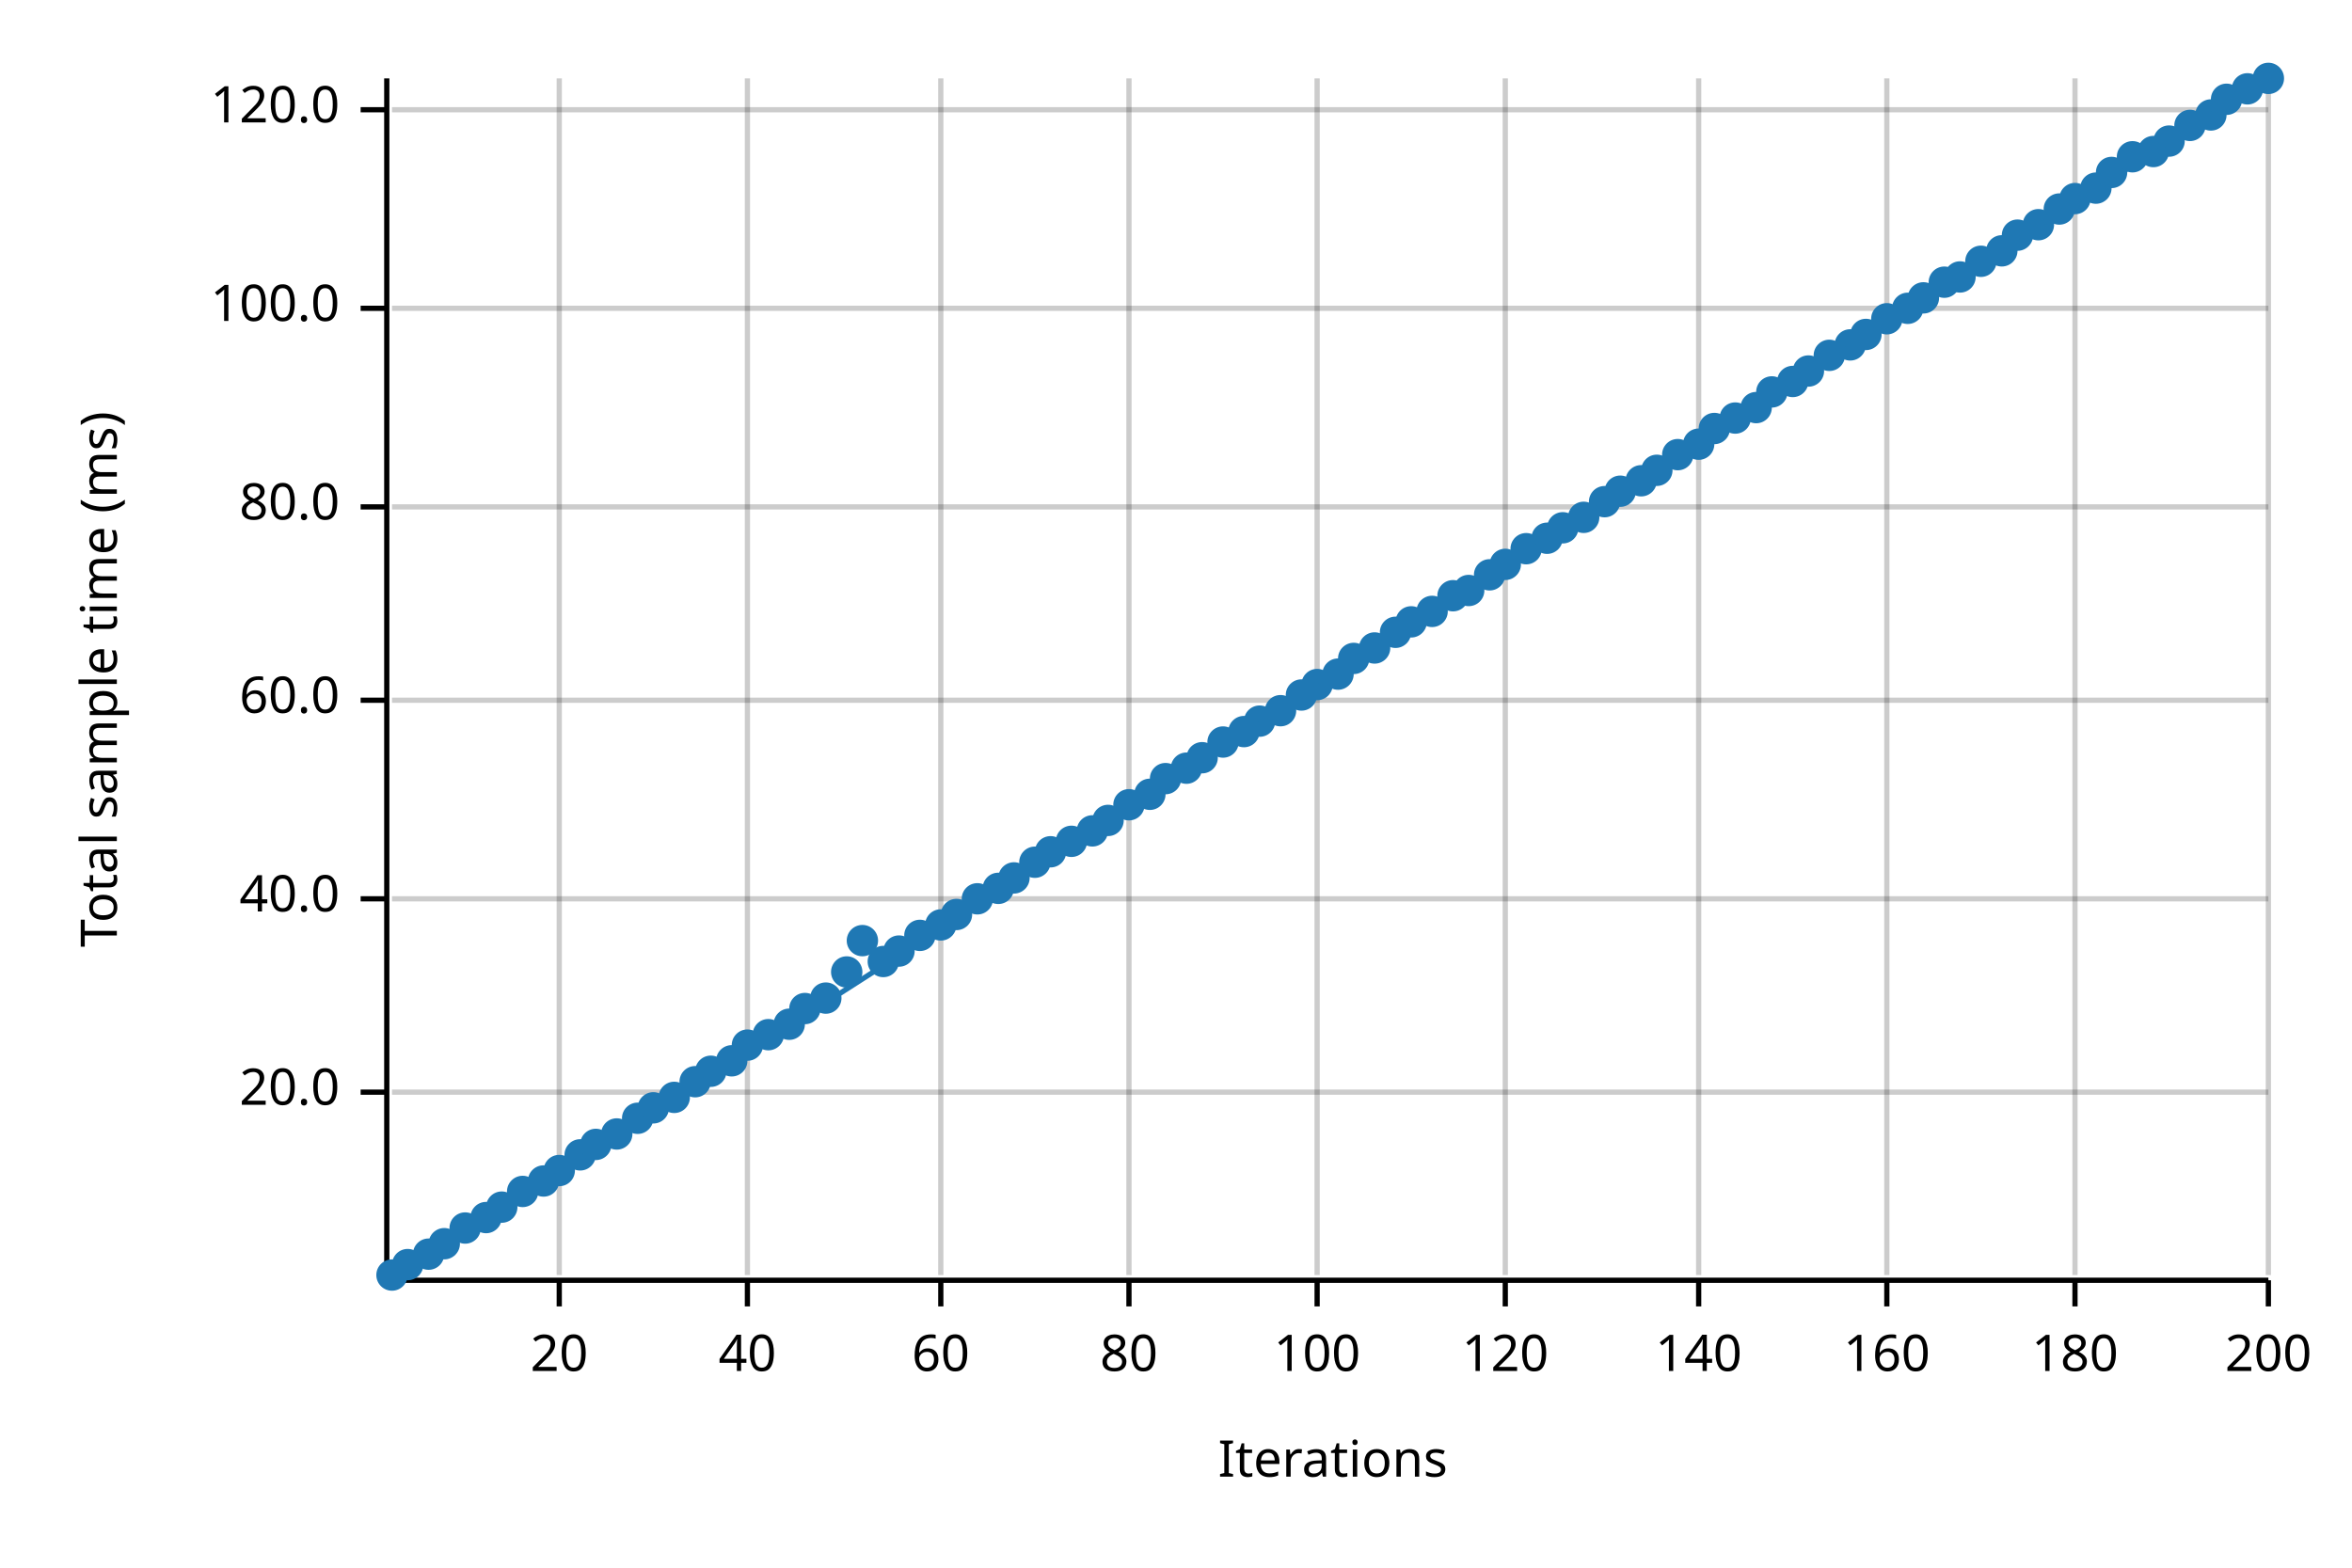
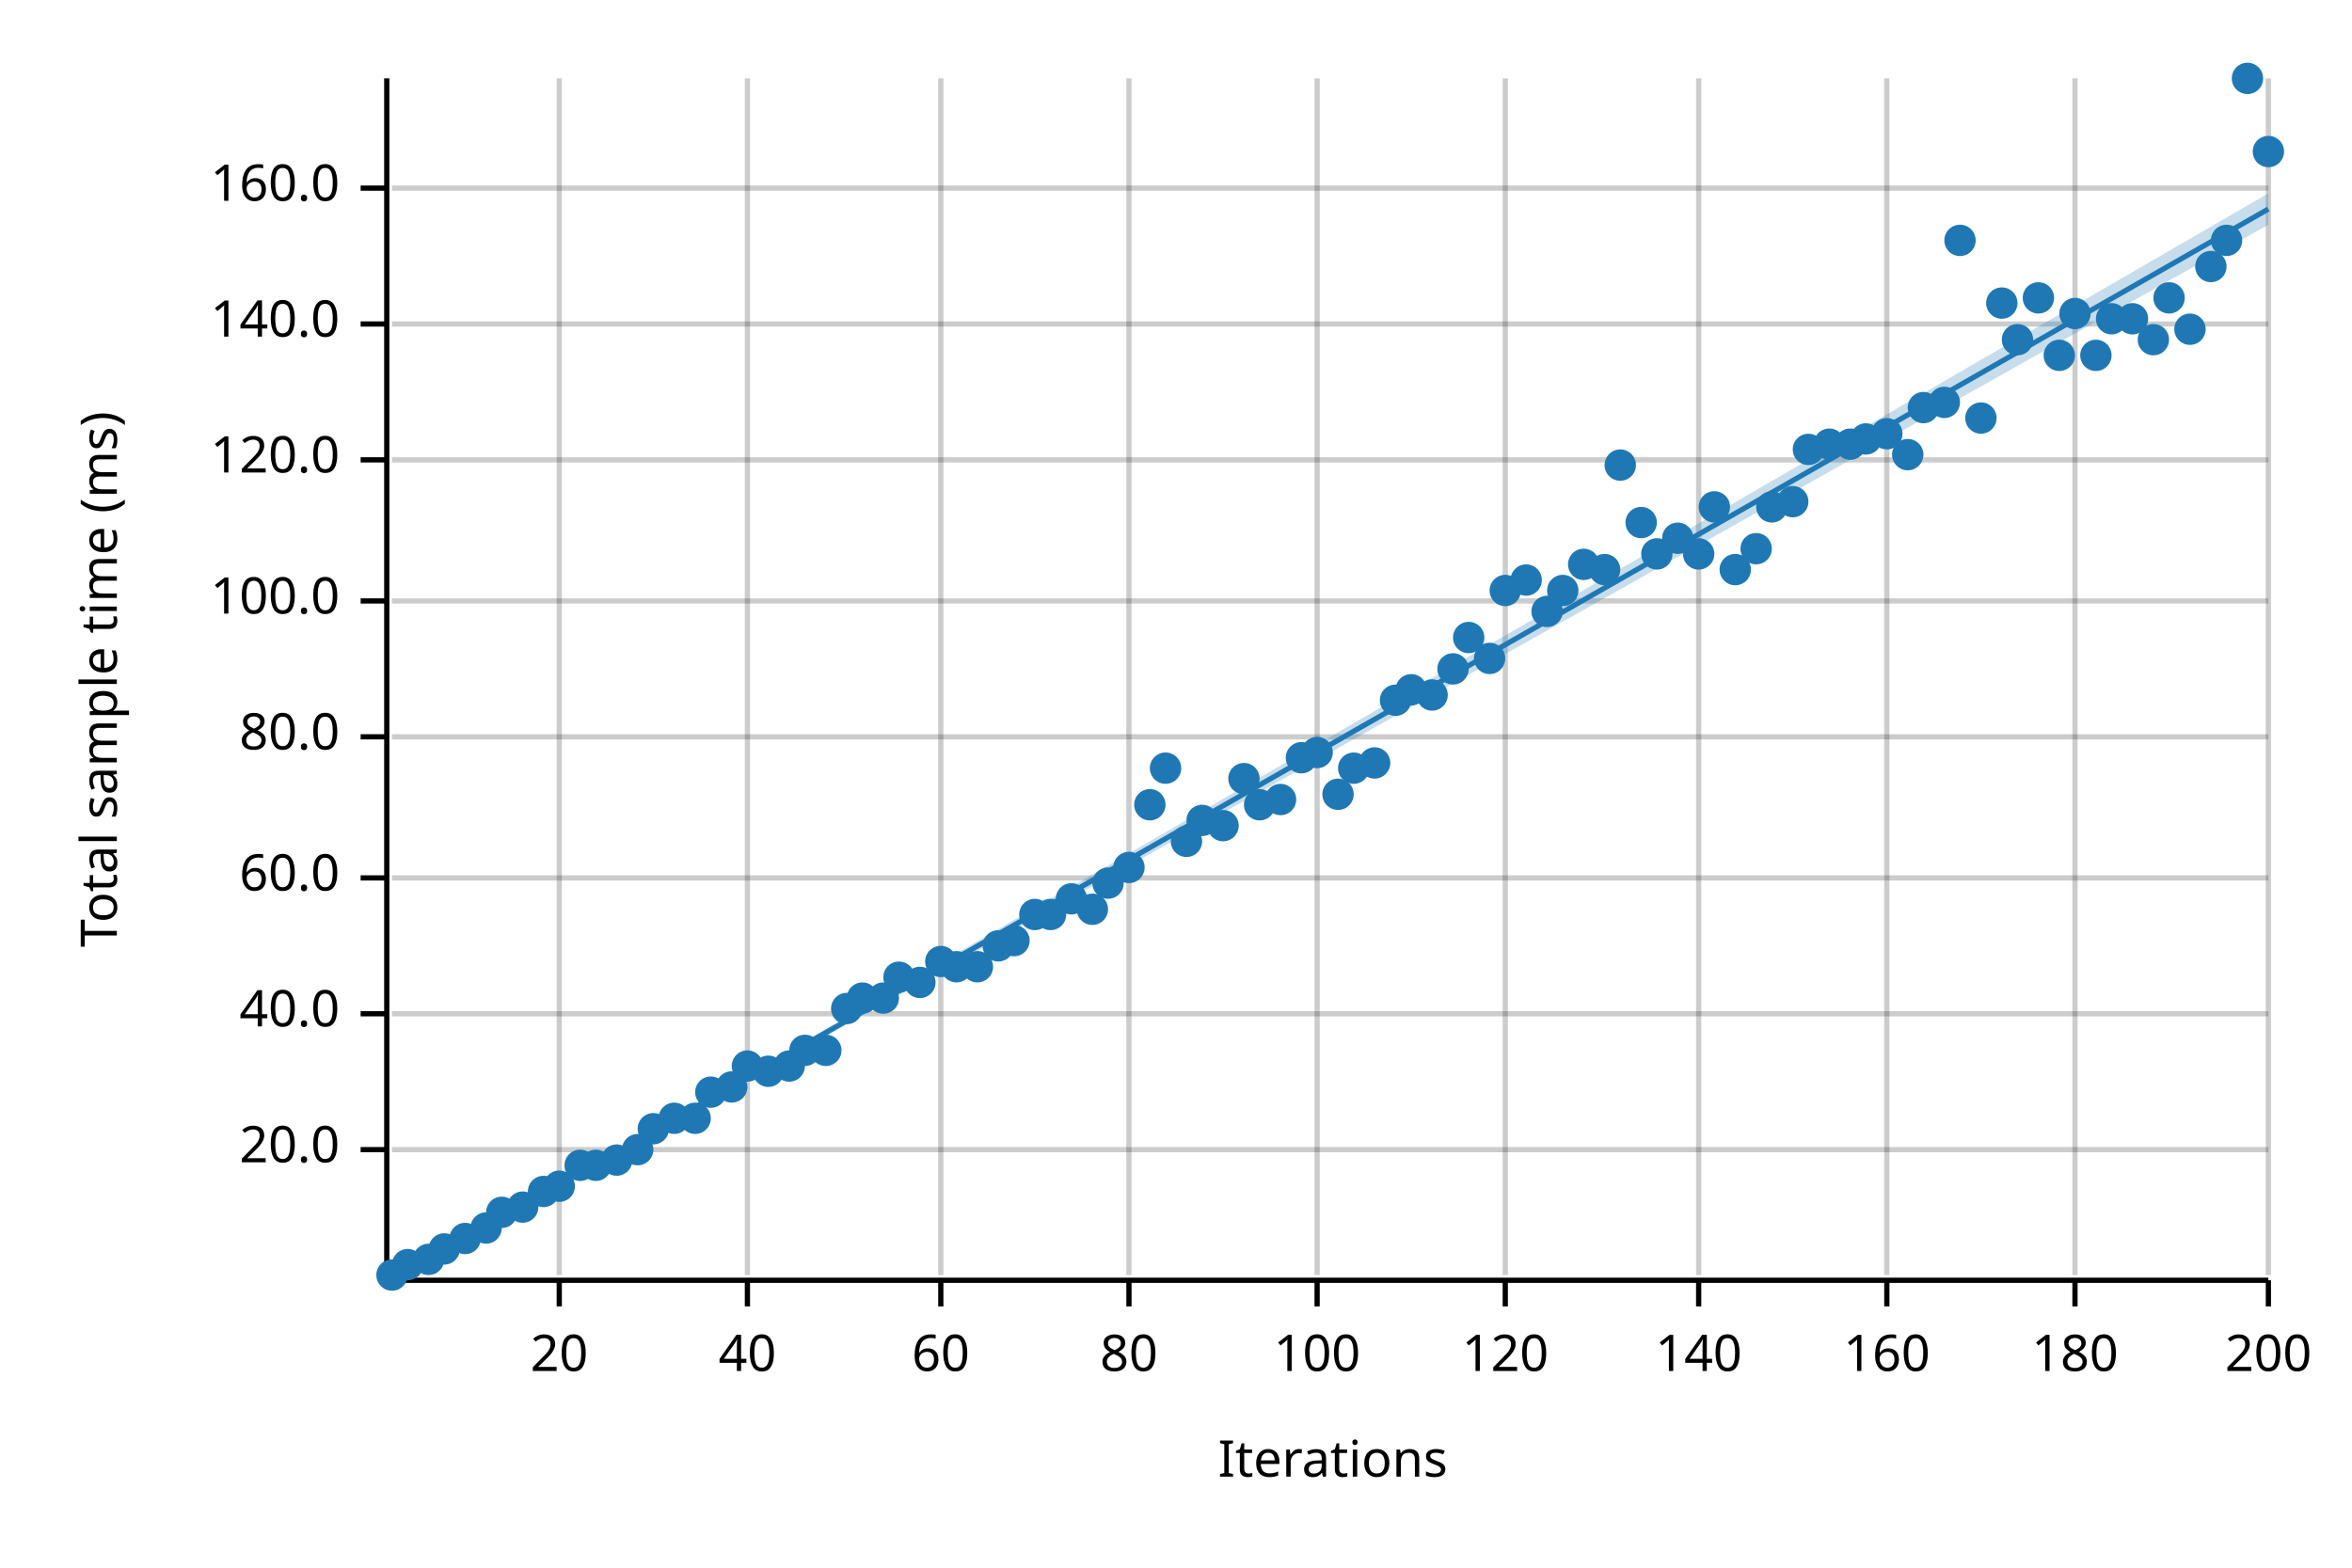
<svg xmlns="http://www.w3.org/2000/svg" width="450" height="300" viewBox="0 0 450 300">
  <text x="15" y="130" dy="0.76em" text-anchor="middle" font-family="sans-serif" font-size="9.677" opacity="1" fill="#000000" transform="rotate(270, 15, 130)">
Total sample time (ms)
</text>
  <text x="255" y="285" dy="-0.5ex" text-anchor="middle" font-family="sans-serif" font-size="9.677" opacity="1" fill="#000000">
Iterations
</text>
  <line opacity="0.2" stroke="#000000" stroke-width="1" x1="107" y1="244" x2="107" y2="15" />
  <line opacity="0.2" stroke="#000000" stroke-width="1" x1="143" y1="244" x2="143" y2="15" />
  <line opacity="0.2" stroke="#000000" stroke-width="1" x1="180" y1="244" x2="180" y2="15" />
  <line opacity="0.2" stroke="#000000" stroke-width="1" x1="216" y1="244" x2="216" y2="15" />
  <line opacity="0.2" stroke="#000000" stroke-width="1" x1="252" y1="244" x2="252" y2="15" />
  <line opacity="0.2" stroke="#000000" stroke-width="1" x1="288" y1="244" x2="288" y2="15" />
  <line opacity="0.2" stroke="#000000" stroke-width="1" x1="325" y1="244" x2="325" y2="15" />
  <line opacity="0.2" stroke="#000000" stroke-width="1" x1="361" y1="244" x2="361" y2="15" />
  <line opacity="0.2" stroke="#000000" stroke-width="1" x1="397" y1="244" x2="397" y2="15" />
  <line opacity="0.2" stroke="#000000" stroke-width="1" x1="434" y1="244" x2="434" y2="15" />
-   <line opacity="0.2" stroke="#000000" stroke-width="1" x1="75" y1="209" x2="434" y2="209" />
-   <line opacity="0.2" stroke="#000000" stroke-width="1" x1="75" y1="172" x2="434" y2="172" />
-   <line opacity="0.2" stroke="#000000" stroke-width="1" x1="75" y1="134" x2="434" y2="134" />
-   <line opacity="0.2" stroke="#000000" stroke-width="1" x1="75" y1="97" x2="434" y2="97" />
-   <line opacity="0.2" stroke="#000000" stroke-width="1" x1="75" y1="59" x2="434" y2="59" />
-   <line opacity="0.2" stroke="#000000" stroke-width="1" x1="75" y1="21" x2="434" y2="21" />
+   <line opacity="0.2" stroke="#000000" stroke-width="1" x1="75" y1="220" x2="434" y2="220" />
+   <line opacity="0.2" stroke="#000000" stroke-width="1" x1="75" y1="194" x2="434" y2="194" />
+   <line opacity="0.2" stroke="#000000" stroke-width="1" x1="75" y1="168" x2="434" y2="168" />
+   <line opacity="0.2" stroke="#000000" stroke-width="1" x1="75" y1="141" x2="434" y2="141" />
+   <line opacity="0.2" stroke="#000000" stroke-width="1" x1="75" y1="115" x2="434" y2="115" />
+   <line opacity="0.2" stroke="#000000" stroke-width="1" x1="75" y1="88" x2="434" y2="88" />
+   <line opacity="0.2" stroke="#000000" stroke-width="1" x1="75" y1="62" x2="434" y2="62" />
+   <line opacity="0.2" stroke="#000000" stroke-width="1" x1="75" y1="36" x2="434" y2="36" />
  <polyline fill="none" opacity="1" stroke="#000000" stroke-width="1" points="74,15 74,244 " />
-   <text x="65" y="209" dy="0.5ex" text-anchor="end" font-family="sans-serif" font-size="9.677" opacity="1" fill="#000000">
+   <text x="65" y="220" dy="0.5ex" text-anchor="end" font-family="sans-serif" font-size="9.677" opacity="1" fill="#000000">
20.0
</text>
-   <polyline fill="none" opacity="1" stroke="#000000" stroke-width="1" points="69,209 74,209 " />
-   <text x="65" y="172" dy="0.5ex" text-anchor="end" font-family="sans-serif" font-size="9.677" opacity="1" fill="#000000">
+   <polyline fill="none" opacity="1" stroke="#000000" stroke-width="1" points="69,220 74,220 " />
+   <text x="65" y="194" dy="0.5ex" text-anchor="end" font-family="sans-serif" font-size="9.677" opacity="1" fill="#000000">
40.0
</text>
-   <polyline fill="none" opacity="1" stroke="#000000" stroke-width="1" points="69,172 74,172 " />
-   <text x="65" y="134" dy="0.5ex" text-anchor="end" font-family="sans-serif" font-size="9.677" opacity="1" fill="#000000">
+   <polyline fill="none" opacity="1" stroke="#000000" stroke-width="1" points="69,194 74,194 " />
+   <text x="65" y="168" dy="0.5ex" text-anchor="end" font-family="sans-serif" font-size="9.677" opacity="1" fill="#000000">
60.0
</text>
-   <polyline fill="none" opacity="1" stroke="#000000" stroke-width="1" points="69,134 74,134 " />
-   <text x="65" y="97" dy="0.5ex" text-anchor="end" font-family="sans-serif" font-size="9.677" opacity="1" fill="#000000">
+   <polyline fill="none" opacity="1" stroke="#000000" stroke-width="1" points="69,168 74,168 " />
+   <text x="65" y="141" dy="0.5ex" text-anchor="end" font-family="sans-serif" font-size="9.677" opacity="1" fill="#000000">
80.0
</text>
-   <polyline fill="none" opacity="1" stroke="#000000" stroke-width="1" points="69,97 74,97 " />
-   <text x="65" y="59" dy="0.5ex" text-anchor="end" font-family="sans-serif" font-size="9.677" opacity="1" fill="#000000">
+   <polyline fill="none" opacity="1" stroke="#000000" stroke-width="1" points="69,141 74,141 " />
+   <text x="65" y="115" dy="0.5ex" text-anchor="end" font-family="sans-serif" font-size="9.677" opacity="1" fill="#000000">
100.0
</text>
-   <polyline fill="none" opacity="1" stroke="#000000" stroke-width="1" points="69,59 74,59 " />
-   <text x="65" y="21" dy="0.5ex" text-anchor="end" font-family="sans-serif" font-size="9.677" opacity="1" fill="#000000">
+   <polyline fill="none" opacity="1" stroke="#000000" stroke-width="1" points="69,115 74,115 " />
+   <text x="65" y="88" dy="0.5ex" text-anchor="end" font-family="sans-serif" font-size="9.677" opacity="1" fill="#000000">
120.0
</text>
-   <polyline fill="none" opacity="1" stroke="#000000" stroke-width="1" points="69,21 74,21 " />
+   <polyline fill="none" opacity="1" stroke="#000000" stroke-width="1" points="69,88 74,88 " />
+   <text x="65" y="62" dy="0.5ex" text-anchor="end" font-family="sans-serif" font-size="9.677" opacity="1" fill="#000000">
+ 140.0
+ </text>
+   <polyline fill="none" opacity="1" stroke="#000000" stroke-width="1" points="69,62 74,62 " />
+   <text x="65" y="36" dy="0.5ex" text-anchor="end" font-family="sans-serif" font-size="9.677" opacity="1" fill="#000000">
+ 160.0
+ </text>
+   <polyline fill="none" opacity="1" stroke="#000000" stroke-width="1" points="69,36 74,36 " />
  <polyline fill="none" opacity="1" stroke="#000000" stroke-width="1" points="75,245 434,245 " />
  <text x="107" y="255" dy="0.76em" text-anchor="middle" font-family="sans-serif" font-size="9.677" opacity="1" fill="#000000">
20
</text>
  <polyline fill="none" opacity="1" stroke="#000000" stroke-width="1" points="107,245 107,250 " />
  <text x="143" y="255" dy="0.76em" text-anchor="middle" font-family="sans-serif" font-size="9.677" opacity="1" fill="#000000">
40
</text>
  <polyline fill="none" opacity="1" stroke="#000000" stroke-width="1" points="143,245 143,250 " />
  <text x="180" y="255" dy="0.76em" text-anchor="middle" font-family="sans-serif" font-size="9.677" opacity="1" fill="#000000">
60
</text>
  <polyline fill="none" opacity="1" stroke="#000000" stroke-width="1" points="180,245 180,250 " />
  <text x="216" y="255" dy="0.76em" text-anchor="middle" font-family="sans-serif" font-size="9.677" opacity="1" fill="#000000">
80
</text>
  <polyline fill="none" opacity="1" stroke="#000000" stroke-width="1" points="216,245 216,250 " />
  <text x="252" y="255" dy="0.76em" text-anchor="middle" font-family="sans-serif" font-size="9.677" opacity="1" fill="#000000">
100
</text>
  <polyline fill="none" opacity="1" stroke="#000000" stroke-width="1" points="252,245 252,250 " />
  <text x="288" y="255" dy="0.76em" text-anchor="middle" font-family="sans-serif" font-size="9.677" opacity="1" fill="#000000">
120
</text>
  <polyline fill="none" opacity="1" stroke="#000000" stroke-width="1" points="288,245 288,250 " />
  <text x="325" y="255" dy="0.76em" text-anchor="middle" font-family="sans-serif" font-size="9.677" opacity="1" fill="#000000">
140
</text>
  <polyline fill="none" opacity="1" stroke="#000000" stroke-width="1" points="325,245 325,250 " />
  <text x="361" y="255" dy="0.76em" text-anchor="middle" font-family="sans-serif" font-size="9.677" opacity="1" fill="#000000">
160
</text>
  <polyline fill="none" opacity="1" stroke="#000000" stroke-width="1" points="361,245 361,250 " />
  <text x="397" y="255" dy="0.76em" text-anchor="middle" font-family="sans-serif" font-size="9.677" opacity="1" fill="#000000">
180
</text>
  <polyline fill="none" opacity="1" stroke="#000000" stroke-width="1" points="397,245 397,250 " />
  <text x="434" y="255" dy="0.76em" text-anchor="middle" font-family="sans-serif" font-size="9.677" opacity="1" fill="#000000">
200
</text>
  <polyline fill="none" opacity="1" stroke="#000000" stroke-width="1" points="434,245 434,250 " />
  <circle cx="75" cy="244" r="3" opacity="1" fill="#1F78B4" stroke="none" stroke-width="1" />
  <circle cx="78" cy="242" r="3" opacity="1" fill="#1F78B4" stroke="none" stroke-width="1" />
-   <circle cx="82" cy="240" r="3" opacity="1" fill="#1F78B4" stroke="none" stroke-width="1" />
-   <circle cx="85" cy="238" r="3" opacity="1" fill="#1F78B4" stroke="none" stroke-width="1" />
-   <circle cx="89" cy="235" r="3" opacity="1" fill="#1F78B4" stroke="none" stroke-width="1" />
-   <circle cx="93" cy="233" r="3" opacity="1" fill="#1F78B4" stroke="none" stroke-width="1" />
-   <circle cx="96" cy="231" r="3" opacity="1" fill="#1F78B4" stroke="none" stroke-width="1" />
-   <circle cx="100" cy="228" r="3" opacity="1" fill="#1F78B4" stroke="none" stroke-width="1" />
-   <circle cx="104" cy="226" r="3" opacity="1" fill="#1F78B4" stroke="none" stroke-width="1" />
-   <circle cx="107" cy="224" r="3" opacity="1" fill="#1F78B4" stroke="none" stroke-width="1" />
-   <circle cx="111" cy="221" r="3" opacity="1" fill="#1F78B4" stroke="none" stroke-width="1" />
-   <circle cx="114" cy="219" r="3" opacity="1" fill="#1F78B4" stroke="none" stroke-width="1" />
-   <circle cx="118" cy="217" r="3" opacity="1" fill="#1F78B4" stroke="none" stroke-width="1" />
-   <circle cx="122" cy="214" r="3" opacity="1" fill="#1F78B4" stroke="none" stroke-width="1" />
-   <circle cx="125" cy="212" r="3" opacity="1" fill="#1F78B4" stroke="none" stroke-width="1" />
-   <circle cx="129" cy="210" r="3" opacity="1" fill="#1F78B4" stroke="none" stroke-width="1" />
-   <circle cx="133" cy="207" r="3" opacity="1" fill="#1F78B4" stroke="none" stroke-width="1" />
-   <circle cx="136" cy="205" r="3" opacity="1" fill="#1F78B4" stroke="none" stroke-width="1" />
-   <circle cx="140" cy="203" r="3" opacity="1" fill="#1F78B4" stroke="none" stroke-width="1" />
-   <circle cx="143" cy="200" r="3" opacity="1" fill="#1F78B4" stroke="none" stroke-width="1" />
-   <circle cx="147" cy="198" r="3" opacity="1" fill="#1F78B4" stroke="none" stroke-width="1" />
-   <circle cx="151" cy="196" r="3" opacity="1" fill="#1F78B4" stroke="none" stroke-width="1" />
-   <circle cx="154" cy="193" r="3" opacity="1" fill="#1F78B4" stroke="none" stroke-width="1" />
-   <circle cx="158" cy="191" r="3" opacity="1" fill="#1F78B4" stroke="none" stroke-width="1" />
-   <circle cx="162" cy="186" r="3" opacity="1" fill="#1F78B4" stroke="none" stroke-width="1" />
-   <circle cx="165" cy="180" r="3" opacity="1" fill="#1F78B4" stroke="none" stroke-width="1" />
-   <circle cx="169" cy="184" r="3" opacity="1" fill="#1F78B4" stroke="none" stroke-width="1" />
-   <circle cx="172" cy="182" r="3" opacity="1" fill="#1F78B4" stroke="none" stroke-width="1" />
-   <circle cx="176" cy="179" r="3" opacity="1" fill="#1F78B4" stroke="none" stroke-width="1" />
-   <circle cx="180" cy="177" r="3" opacity="1" fill="#1F78B4" stroke="none" stroke-width="1" />
-   <circle cx="183" cy="175" r="3" opacity="1" fill="#1F78B4" stroke="none" stroke-width="1" />
-   <circle cx="187" cy="172" r="3" opacity="1" fill="#1F78B4" stroke="none" stroke-width="1" />
-   <circle cx="191" cy="170" r="3" opacity="1" fill="#1F78B4" stroke="none" stroke-width="1" />
-   <circle cx="194" cy="168" r="3" opacity="1" fill="#1F78B4" stroke="none" stroke-width="1" />
-   <circle cx="198" cy="165" r="3" opacity="1" fill="#1F78B4" stroke="none" stroke-width="1" />
-   <circle cx="201" cy="163" r="3" opacity="1" fill="#1F78B4" stroke="none" stroke-width="1" />
-   <circle cx="205" cy="161" r="3" opacity="1" fill="#1F78B4" stroke="none" stroke-width="1" />
-   <circle cx="209" cy="159" r="3" opacity="1" fill="#1F78B4" stroke="none" stroke-width="1" />
-   <circle cx="212" cy="157" r="3" opacity="1" fill="#1F78B4" stroke="none" stroke-width="1" />
-   <circle cx="216" cy="154" r="3" opacity="1" fill="#1F78B4" stroke="none" stroke-width="1" />
-   <circle cx="220" cy="152" r="3" opacity="1" fill="#1F78B4" stroke="none" stroke-width="1" />
-   <circle cx="223" cy="149" r="3" opacity="1" fill="#1F78B4" stroke="none" stroke-width="1" />
-   <circle cx="227" cy="147" r="3" opacity="1" fill="#1F78B4" stroke="none" stroke-width="1" />
-   <circle cx="230" cy="145" r="3" opacity="1" fill="#1F78B4" stroke="none" stroke-width="1" />
-   <circle cx="234" cy="142" r="3" opacity="1" fill="#1F78B4" stroke="none" stroke-width="1" />
-   <circle cx="238" cy="140" r="3" opacity="1" fill="#1F78B4" stroke="none" stroke-width="1" />
-   <circle cx="241" cy="138" r="3" opacity="1" fill="#1F78B4" stroke="none" stroke-width="1" />
-   <circle cx="245" cy="136" r="3" opacity="1" fill="#1F78B4" stroke="none" stroke-width="1" />
-   <circle cx="249" cy="133" r="3" opacity="1" fill="#1F78B4" stroke="none" stroke-width="1" />
-   <circle cx="252" cy="131" r="3" opacity="1" fill="#1F78B4" stroke="none" stroke-width="1" />
-   <circle cx="256" cy="129" r="3" opacity="1" fill="#1F78B4" stroke="none" stroke-width="1" />
-   <circle cx="259" cy="126" r="3" opacity="1" fill="#1F78B4" stroke="none" stroke-width="1" />
-   <circle cx="263" cy="124" r="3" opacity="1" fill="#1F78B4" stroke="none" stroke-width="1" />
-   <circle cx="267" cy="121" r="3" opacity="1" fill="#1F78B4" stroke="none" stroke-width="1" />
-   <circle cx="270" cy="119" r="3" opacity="1" fill="#1F78B4" stroke="none" stroke-width="1" />
-   <circle cx="274" cy="117" r="3" opacity="1" fill="#1F78B4" stroke="none" stroke-width="1" />
-   <circle cx="278" cy="114" r="3" opacity="1" fill="#1F78B4" stroke="none" stroke-width="1" />
-   <circle cx="281" cy="113" r="3" opacity="1" fill="#1F78B4" stroke="none" stroke-width="1" />
-   <circle cx="285" cy="110" r="3" opacity="1" fill="#1F78B4" stroke="none" stroke-width="1" />
-   <circle cx="288" cy="108" r="3" opacity="1" fill="#1F78B4" stroke="none" stroke-width="1" />
-   <circle cx="292" cy="105" r="3" opacity="1" fill="#1F78B4" stroke="none" stroke-width="1" />
-   <circle cx="296" cy="103" r="3" opacity="1" fill="#1F78B4" stroke="none" stroke-width="1" />
-   <circle cx="299" cy="101" r="3" opacity="1" fill="#1F78B4" stroke="none" stroke-width="1" />
-   <circle cx="303" cy="99" r="3" opacity="1" fill="#1F78B4" stroke="none" stroke-width="1" />
-   <circle cx="307" cy="96" r="3" opacity="1" fill="#1F78B4" stroke="none" stroke-width="1" />
-   <circle cx="310" cy="94" r="3" opacity="1" fill="#1F78B4" stroke="none" stroke-width="1" />
-   <circle cx="314" cy="92" r="3" opacity="1" fill="#1F78B4" stroke="none" stroke-width="1" />
-   <circle cx="317" cy="90" r="3" opacity="1" fill="#1F78B4" stroke="none" stroke-width="1" />
-   <circle cx="321" cy="87" r="3" opacity="1" fill="#1F78B4" stroke="none" stroke-width="1" />
-   <circle cx="325" cy="85" r="3" opacity="1" fill="#1F78B4" stroke="none" stroke-width="1" />
-   <circle cx="328" cy="82" r="3" opacity="1" fill="#1F78B4" stroke="none" stroke-width="1" />
-   <circle cx="332" cy="80" r="3" opacity="1" fill="#1F78B4" stroke="none" stroke-width="1" />
-   <circle cx="336" cy="78" r="3" opacity="1" fill="#1F78B4" stroke="none" stroke-width="1" />
-   <circle cx="339" cy="75" r="3" opacity="1" fill="#1F78B4" stroke="none" stroke-width="1" />
-   <circle cx="343" cy="73" r="3" opacity="1" fill="#1F78B4" stroke="none" stroke-width="1" />
-   <circle cx="346" cy="71" r="3" opacity="1" fill="#1F78B4" stroke="none" stroke-width="1" />
-   <circle cx="350" cy="68" r="3" opacity="1" fill="#1F78B4" stroke="none" stroke-width="1" />
-   <circle cx="354" cy="66" r="3" opacity="1" fill="#1F78B4" stroke="none" stroke-width="1" />
-   <circle cx="357" cy="64" r="3" opacity="1" fill="#1F78B4" stroke="none" stroke-width="1" />
-   <circle cx="361" cy="61" r="3" opacity="1" fill="#1F78B4" stroke="none" stroke-width="1" />
-   <circle cx="365" cy="59" r="3" opacity="1" fill="#1F78B4" stroke="none" stroke-width="1" />
-   <circle cx="368" cy="57" r="3" opacity="1" fill="#1F78B4" stroke="none" stroke-width="1" />
-   <circle cx="372" cy="54" r="3" opacity="1" fill="#1F78B4" stroke="none" stroke-width="1" />
-   <circle cx="375" cy="53" r="3" opacity="1" fill="#1F78B4" stroke="none" stroke-width="1" />
-   <circle cx="379" cy="50" r="3" opacity="1" fill="#1F78B4" stroke="none" stroke-width="1" />
-   <circle cx="383" cy="48" r="3" opacity="1" fill="#1F78B4" stroke="none" stroke-width="1" />
-   <circle cx="386" cy="45" r="3" opacity="1" fill="#1F78B4" stroke="none" stroke-width="1" />
-   <circle cx="390" cy="43" r="3" opacity="1" fill="#1F78B4" stroke="none" stroke-width="1" />
-   <circle cx="394" cy="40" r="3" opacity="1" fill="#1F78B4" stroke="none" stroke-width="1" />
-   <circle cx="397" cy="38" r="3" opacity="1" fill="#1F78B4" stroke="none" stroke-width="1" />
-   <circle cx="401" cy="36" r="3" opacity="1" fill="#1F78B4" stroke="none" stroke-width="1" />
-   <circle cx="404" cy="33" r="3" opacity="1" fill="#1F78B4" stroke="none" stroke-width="1" />
-   <circle cx="408" cy="30" r="3" opacity="1" fill="#1F78B4" stroke="none" stroke-width="1" />
-   <circle cx="412" cy="29" r="3" opacity="1" fill="#1F78B4" stroke="none" stroke-width="1" />
-   <circle cx="415" cy="27" r="3" opacity="1" fill="#1F78B4" stroke="none" stroke-width="1" />
-   <circle cx="419" cy="24" r="3" opacity="1" fill="#1F78B4" stroke="none" stroke-width="1" />
-   <circle cx="423" cy="22" r="3" opacity="1" fill="#1F78B4" stroke="none" stroke-width="1" />
-   <circle cx="426" cy="19" r="3" opacity="1" fill="#1F78B4" stroke="none" stroke-width="1" />
-   <circle cx="430" cy="17" r="3" opacity="1" fill="#1F78B4" stroke="none" stroke-width="1" />
-   <circle cx="434" cy="15" r="3" opacity="1" fill="#1F78B4" stroke="none" stroke-width="1" />
-   <polyline fill="none" opacity="1" stroke="#1F78B4" stroke-width="1" points="75,245 434,15 " />
-   <polygon opacity="0.25" fill="#1F78B4" points="75,245 434,15 434,15 " />
+   <circle cx="82" cy="241" r="3" opacity="1" fill="#1F78B4" stroke="none" stroke-width="1" />
+   <circle cx="85" cy="239" r="3" opacity="1" fill="#1F78B4" stroke="none" stroke-width="1" />
+   <circle cx="89" cy="237" r="3" opacity="1" fill="#1F78B4" stroke="none" stroke-width="1" />
+   <circle cx="93" cy="235" r="3" opacity="1" fill="#1F78B4" stroke="none" stroke-width="1" />
+   <circle cx="96" cy="232" r="3" opacity="1" fill="#1F78B4" stroke="none" stroke-width="1" />
+   <circle cx="100" cy="231" r="3" opacity="1" fill="#1F78B4" stroke="none" stroke-width="1" />
+   <circle cx="104" cy="228" r="3" opacity="1" fill="#1F78B4" stroke="none" stroke-width="1" />
+   <circle cx="107" cy="227" r="3" opacity="1" fill="#1F78B4" stroke="none" stroke-width="1" />
+   <circle cx="111" cy="223" r="3" opacity="1" fill="#1F78B4" stroke="none" stroke-width="1" />
+   <circle cx="114" cy="223" r="3" opacity="1" fill="#1F78B4" stroke="none" stroke-width="1" />
+   <circle cx="118" cy="222" r="3" opacity="1" fill="#1F78B4" stroke="none" stroke-width="1" />
+   <circle cx="122" cy="220" r="3" opacity="1" fill="#1F78B4" stroke="none" stroke-width="1" />
+   <circle cx="125" cy="216" r="3" opacity="1" fill="#1F78B4" stroke="none" stroke-width="1" />
+   <circle cx="129" cy="214" r="3" opacity="1" fill="#1F78B4" stroke="none" stroke-width="1" />
+   <circle cx="133" cy="214" r="3" opacity="1" fill="#1F78B4" stroke="none" stroke-width="1" />
+   <circle cx="136" cy="209" r="3" opacity="1" fill="#1F78B4" stroke="none" stroke-width="1" />
+   <circle cx="140" cy="208" r="3" opacity="1" fill="#1F78B4" stroke="none" stroke-width="1" />
+   <circle cx="143" cy="204" r="3" opacity="1" fill="#1F78B4" stroke="none" stroke-width="1" />
+   <circle cx="147" cy="205" r="3" opacity="1" fill="#1F78B4" stroke="none" stroke-width="1" />
+   <circle cx="151" cy="204" r="3" opacity="1" fill="#1F78B4" stroke="none" stroke-width="1" />
+   <circle cx="154" cy="201" r="3" opacity="1" fill="#1F78B4" stroke="none" stroke-width="1" />
+   <circle cx="158" cy="201" r="3" opacity="1" fill="#1F78B4" stroke="none" stroke-width="1" />
+   <circle cx="162" cy="193" r="3" opacity="1" fill="#1F78B4" stroke="none" stroke-width="1" />
+   <circle cx="165" cy="191" r="3" opacity="1" fill="#1F78B4" stroke="none" stroke-width="1" />
+   <circle cx="169" cy="191" r="3" opacity="1" fill="#1F78B4" stroke="none" stroke-width="1" />
+   <circle cx="172" cy="187" r="3" opacity="1" fill="#1F78B4" stroke="none" stroke-width="1" />
+   <circle cx="176" cy="188" r="3" opacity="1" fill="#1F78B4" stroke="none" stroke-width="1" />
+   <circle cx="180" cy="184" r="3" opacity="1" fill="#1F78B4" stroke="none" stroke-width="1" />
+   <circle cx="183" cy="185" r="3" opacity="1" fill="#1F78B4" stroke="none" stroke-width="1" />
+   <circle cx="187" cy="185" r="3" opacity="1" fill="#1F78B4" stroke="none" stroke-width="1" />
+   <circle cx="191" cy="181" r="3" opacity="1" fill="#1F78B4" stroke="none" stroke-width="1" />
+   <circle cx="194" cy="180" r="3" opacity="1" fill="#1F78B4" stroke="none" stroke-width="1" />
+   <circle cx="198" cy="175" r="3" opacity="1" fill="#1F78B4" stroke="none" stroke-width="1" />
+   <circle cx="201" cy="175" r="3" opacity="1" fill="#1F78B4" stroke="none" stroke-width="1" />
+   <circle cx="205" cy="172" r="3" opacity="1" fill="#1F78B4" stroke="none" stroke-width="1" />
+   <circle cx="209" cy="174" r="3" opacity="1" fill="#1F78B4" stroke="none" stroke-width="1" />
+   <circle cx="212" cy="169" r="3" opacity="1" fill="#1F78B4" stroke="none" stroke-width="1" />
+   <circle cx="216" cy="166" r="3" opacity="1" fill="#1F78B4" stroke="none" stroke-width="1" />
+   <circle cx="220" cy="154" r="3" opacity="1" fill="#1F78B4" stroke="none" stroke-width="1" />
+   <circle cx="223" cy="147" r="3" opacity="1" fill="#1F78B4" stroke="none" stroke-width="1" />
+   <circle cx="227" cy="161" r="3" opacity="1" fill="#1F78B4" stroke="none" stroke-width="1" />
+   <circle cx="230" cy="157" r="3" opacity="1" fill="#1F78B4" stroke="none" stroke-width="1" />
+   <circle cx="234" cy="158" r="3" opacity="1" fill="#1F78B4" stroke="none" stroke-width="1" />
+   <circle cx="238" cy="149" r="3" opacity="1" fill="#1F78B4" stroke="none" stroke-width="1" />
+   <circle cx="241" cy="154" r="3" opacity="1" fill="#1F78B4" stroke="none" stroke-width="1" />
+   <circle cx="245" cy="153" r="3" opacity="1" fill="#1F78B4" stroke="none" stroke-width="1" />
+   <circle cx="249" cy="145" r="3" opacity="1" fill="#1F78B4" stroke="none" stroke-width="1" />
+   <circle cx="252" cy="144" r="3" opacity="1" fill="#1F78B4" stroke="none" stroke-width="1" />
+   <circle cx="256" cy="152" r="3" opacity="1" fill="#1F78B4" stroke="none" stroke-width="1" />
+   <circle cx="259" cy="147" r="3" opacity="1" fill="#1F78B4" stroke="none" stroke-width="1" />
+   <circle cx="263" cy="146" r="3" opacity="1" fill="#1F78B4" stroke="none" stroke-width="1" />
+   <circle cx="267" cy="134" r="3" opacity="1" fill="#1F78B4" stroke="none" stroke-width="1" />
+   <circle cx="270" cy="132" r="3" opacity="1" fill="#1F78B4" stroke="none" stroke-width="1" />
+   <circle cx="274" cy="133" r="3" opacity="1" fill="#1F78B4" stroke="none" stroke-width="1" />
+   <circle cx="278" cy="128" r="3" opacity="1" fill="#1F78B4" stroke="none" stroke-width="1" />
+   <circle cx="281" cy="122" r="3" opacity="1" fill="#1F78B4" stroke="none" stroke-width="1" />
+   <circle cx="285" cy="126" r="3" opacity="1" fill="#1F78B4" stroke="none" stroke-width="1" />
+   <circle cx="288" cy="113" r="3" opacity="1" fill="#1F78B4" stroke="none" stroke-width="1" />
+   <circle cx="292" cy="111" r="3" opacity="1" fill="#1F78B4" stroke="none" stroke-width="1" />
+   <circle cx="296" cy="117" r="3" opacity="1" fill="#1F78B4" stroke="none" stroke-width="1" />
+   <circle cx="299" cy="113" r="3" opacity="1" fill="#1F78B4" stroke="none" stroke-width="1" />
+   <circle cx="303" cy="108" r="3" opacity="1" fill="#1F78B4" stroke="none" stroke-width="1" />
+   <circle cx="307" cy="109" r="3" opacity="1" fill="#1F78B4" stroke="none" stroke-width="1" />
+   <circle cx="310" cy="89" r="3" opacity="1" fill="#1F78B4" stroke="none" stroke-width="1" />
+   <circle cx="314" cy="100" r="3" opacity="1" fill="#1F78B4" stroke="none" stroke-width="1" />
+   <circle cx="317" cy="106" r="3" opacity="1" fill="#1F78B4" stroke="none" stroke-width="1" />
+   <circle cx="321" cy="103" r="3" opacity="1" fill="#1F78B4" stroke="none" stroke-width="1" />
+   <circle cx="325" cy="106" r="3" opacity="1" fill="#1F78B4" stroke="none" stroke-width="1" />
+   <circle cx="328" cy="97" r="3" opacity="1" fill="#1F78B4" stroke="none" stroke-width="1" />
+   <circle cx="332" cy="109" r="3" opacity="1" fill="#1F78B4" stroke="none" stroke-width="1" />
+   <circle cx="336" cy="105" r="3" opacity="1" fill="#1F78B4" stroke="none" stroke-width="1" />
+   <circle cx="339" cy="97" r="3" opacity="1" fill="#1F78B4" stroke="none" stroke-width="1" />
+   <circle cx="343" cy="96" r="3" opacity="1" fill="#1F78B4" stroke="none" stroke-width="1" />
+   <circle cx="346" cy="86" r="3" opacity="1" fill="#1F78B4" stroke="none" stroke-width="1" />
+   <circle cx="350" cy="85" r="3" opacity="1" fill="#1F78B4" stroke="none" stroke-width="1" />
+   <circle cx="354" cy="85" r="3" opacity="1" fill="#1F78B4" stroke="none" stroke-width="1" />
+   <circle cx="357" cy="84" r="3" opacity="1" fill="#1F78B4" stroke="none" stroke-width="1" />
+   <circle cx="361" cy="83" r="3" opacity="1" fill="#1F78B4" stroke="none" stroke-width="1" />
+   <circle cx="365" cy="87" r="3" opacity="1" fill="#1F78B4" stroke="none" stroke-width="1" />
+   <circle cx="368" cy="78" r="3" opacity="1" fill="#1F78B4" stroke="none" stroke-width="1" />
+   <circle cx="372" cy="77" r="3" opacity="1" fill="#1F78B4" stroke="none" stroke-width="1" />
+   <circle cx="375" cy="46" r="3" opacity="1" fill="#1F78B4" stroke="none" stroke-width="1" />
+   <circle cx="379" cy="80" r="3" opacity="1" fill="#1F78B4" stroke="none" stroke-width="1" />
+   <circle cx="383" cy="58" r="3" opacity="1" fill="#1F78B4" stroke="none" stroke-width="1" />
+   <circle cx="386" cy="65" r="3" opacity="1" fill="#1F78B4" stroke="none" stroke-width="1" />
+   <circle cx="390" cy="57" r="3" opacity="1" fill="#1F78B4" stroke="none" stroke-width="1" />
+   <circle cx="394" cy="68" r="3" opacity="1" fill="#1F78B4" stroke="none" stroke-width="1" />
+   <circle cx="397" cy="60" r="3" opacity="1" fill="#1F78B4" stroke="none" stroke-width="1" />
+   <circle cx="401" cy="68" r="3" opacity="1" fill="#1F78B4" stroke="none" stroke-width="1" />
+   <circle cx="404" cy="61" r="3" opacity="1" fill="#1F78B4" stroke="none" stroke-width="1" />
+   <circle cx="408" cy="61" r="3" opacity="1" fill="#1F78B4" stroke="none" stroke-width="1" />
+   <circle cx="412" cy="65" r="3" opacity="1" fill="#1F78B4" stroke="none" stroke-width="1" />
+   <circle cx="415" cy="57" r="3" opacity="1" fill="#1F78B4" stroke="none" stroke-width="1" />
+   <circle cx="419" cy="63" r="3" opacity="1" fill="#1F78B4" stroke="none" stroke-width="1" />
+   <circle cx="423" cy="51" r="3" opacity="1" fill="#1F78B4" stroke="none" stroke-width="1" />
+   <circle cx="426" cy="46" r="3" opacity="1" fill="#1F78B4" stroke="none" stroke-width="1" />
+   <circle cx="430" cy="15" r="3" opacity="1" fill="#1F78B4" stroke="none" stroke-width="1" />
+   <circle cx="434" cy="29" r="3" opacity="1" fill="#1F78B4" stroke="none" stroke-width="1" />
+   <polyline fill="none" opacity="1" stroke="#1F78B4" stroke-width="1" points="75,245 434,40 " />
+   <polygon opacity="0.25" fill="#1F78B4" points="75,245 434,43 434,37 " />
</svg>
